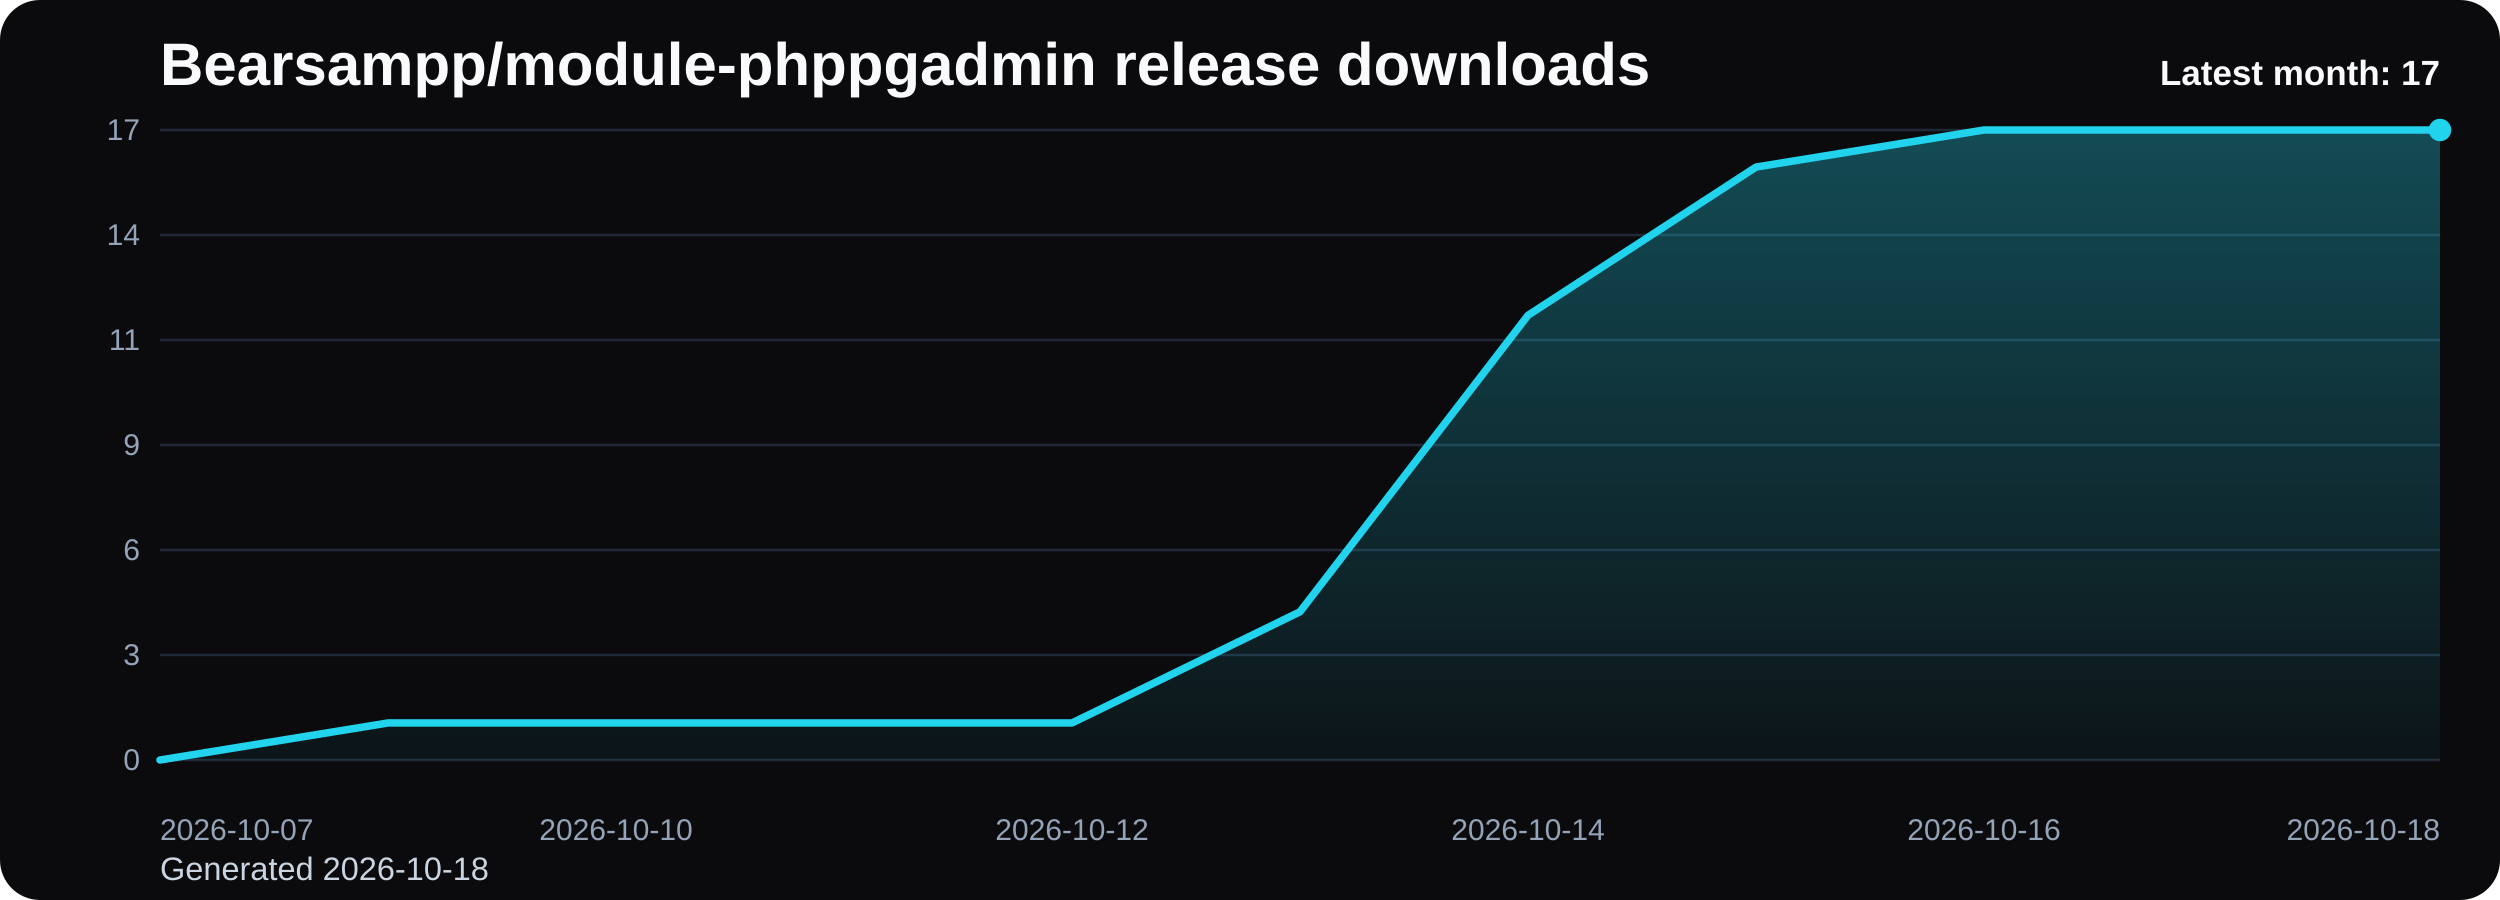
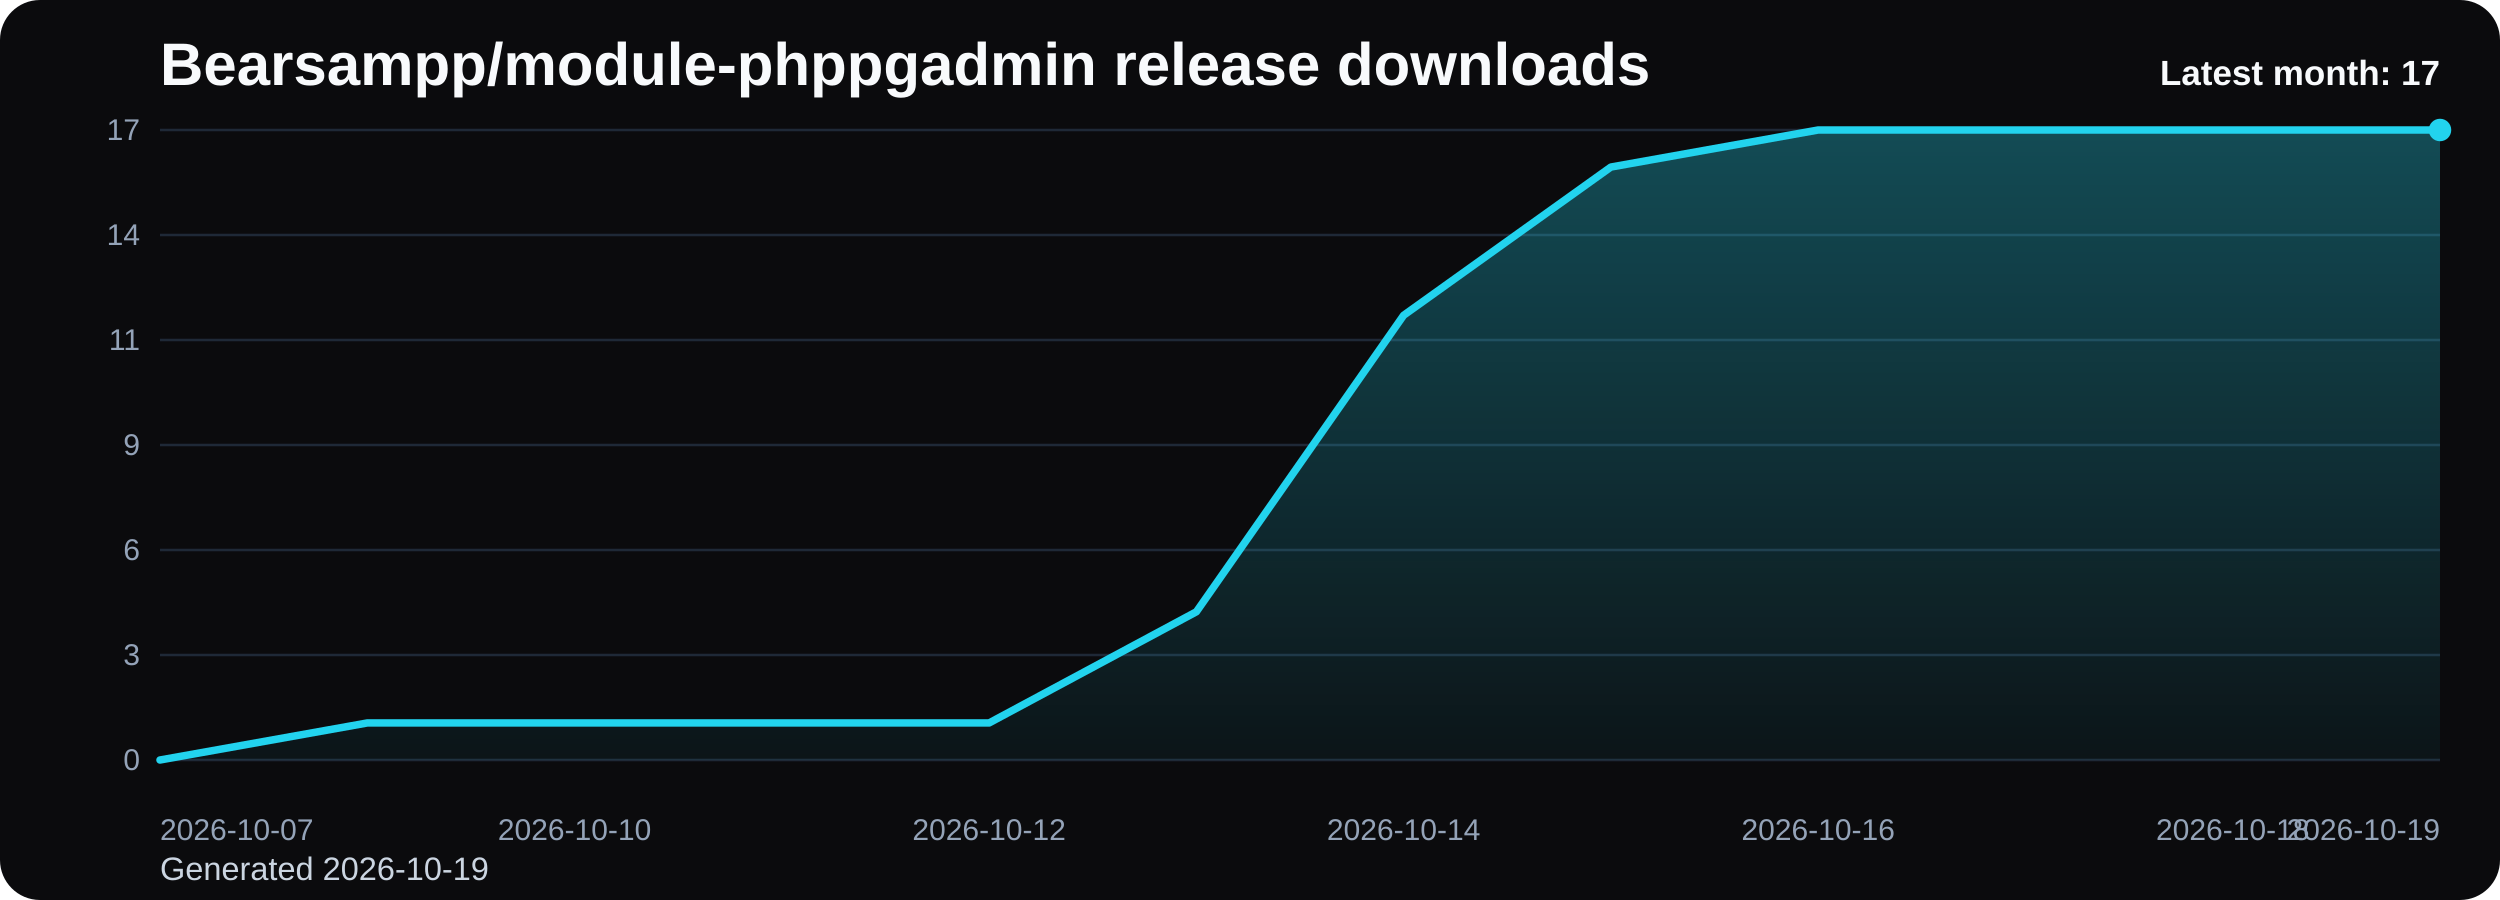
<svg xmlns="http://www.w3.org/2000/svg" viewBox="0 0 1000 360" role="img" aria-label="Bearsampp/module-phppgadmin release downloads chart">
  <defs>
    <linearGradient id="fill-monthly-black" x1="0" y1="0" x2="0" y2="1">
      <stop offset="0%" stop-color="#22d3ee" stop-opacity="0.32" />
      <stop offset="100%" stop-color="#22d3ee" stop-opacity="0.05" />
    </linearGradient>
    <style>
      .bg { fill: #0b0b0d; }
      .title { font: 700 24px Arial, sans-serif; fill: #f8fafc; }
      .sub { font: 400 13px Arial, sans-serif; fill: #cbd5e1; }
      .grid { stroke: #1f2937; stroke-width: 1; }
      .axis { font: 400 12px Arial, sans-serif; fill: #94a3b8; }
      .line { fill: none; stroke: #22d3ee; stroke-width: 3; stroke-linecap: round; stroke-linejoin: round; }
      .dot { fill: #22d3ee; }
      .value { font: 600 11px Arial, sans-serif; fill: #cbd5e1; }
      .latest { font: 700 14px Arial, sans-serif; fill: #f8fafc; }
    </style>
  </defs>
  <rect class="bg" x="0" y="0" width="1000" height="360" rx="16" />
  <text class="title" x="64" y="34">Bearsampp/module-phppgadmin release downloads</text>
-   <text class="sub" x="64" y="352">Generated 2026-10-18</text>
+   <text class="sub" x="64" y="352">Generated 2026-10-19</text>
  <line x1="64" y1="52.00" x2="976" y2="52.00" class="grid" />
  <text x="56" y="56.00" text-anchor="end" class="axis">17</text>
  <line x1="64" y1="94.00" x2="976" y2="94.00" class="grid" />
  <text x="56" y="98.00" text-anchor="end" class="axis">14</text>
  <line x1="64" y1="136.00" x2="976" y2="136.00" class="grid" />
  <text x="56" y="140.00" text-anchor="end" class="axis">11</text>
  <line x1="64" y1="178.00" x2="976" y2="178.00" class="grid" />
  <text x="56" y="182.00" text-anchor="end" class="axis">9</text>
  <line x1="64" y1="220.00" x2="976" y2="220.00" class="grid" />
  <text x="56" y="224.00" text-anchor="end" class="axis">6</text>
  <line x1="64" y1="262.00" x2="976" y2="262.00" class="grid" />
  <text x="56" y="266.00" text-anchor="end" class="axis">3</text>
  <line x1="64" y1="304.00" x2="976" y2="304.00" class="grid" />
  <text x="56" y="308.00" text-anchor="end" class="axis">0</text>
-   <path d="M 64.00 304 L 64.00 304.00 L 155.20 289.18 L 246.40 289.18 L 337.60 289.18 L 428.80 289.18 L 520.00 244.71 L 611.20 126.12 L 702.40 66.82 L 793.60 52.00 L 884.80 52.00 L 976.00 52.00 L 976.00 304 Z" fill="url(#fill-monthly-black)" />
-   <polyline class="line" points="64.00,304.00 155.20,289.18 246.40,289.18 337.60,289.18 428.80,289.18 520.00,244.71 611.20,126.12 702.40,66.82 793.60,52.00 884.80,52.00 976.00,52.00" />
+   <path d="M 64.00 304 L 64.00 304.00 L 146.91 289.18 L 229.82 289.18 L 312.73 289.18 L 395.64 289.18 L 478.55 244.71 L 561.45 126.12 L 644.36 66.82 L 727.27 52.00 L 810.18 52.00 L 893.09 52.00 L 976.00 52.00 L 976.00 304 Z" fill="url(#fill-monthly-black)" />
+   <polyline class="line" points="64.00,304.00 146.91,289.18 229.82,289.18 312.73,289.18 395.64,289.18 478.55,244.71 561.45,126.12 644.36,66.82 727.27,52.00 810.18,52.00 893.09,52.00 976.00,52.00" />
  <circle class="dot" cx="976.00" cy="52.00" r="4.5" />
  <text class="axis" x="64.00" y="336" text-anchor="start">2026-10-07</text>
-   <text class="axis" x="246.40" y="336" text-anchor="middle">2026-10-10</text>
-   <text class="axis" x="428.80" y="336" text-anchor="middle">2026-10-12</text>
-   <text class="axis" x="611.20" y="336" text-anchor="middle">2026-10-14</text>
-   <text class="axis" x="793.60" y="336" text-anchor="middle">2026-10-16</text>
-   <text class="axis" x="976.00" y="336" text-anchor="end">2026-10-18</text>
+   <text class="axis" x="229.82" y="336" text-anchor="middle">2026-10-10</text>
+   <text class="axis" x="395.64" y="336" text-anchor="middle">2026-10-12</text>
+   <text class="axis" x="561.45" y="336" text-anchor="middle">2026-10-14</text>
+   <text class="axis" x="727.27" y="336" text-anchor="middle">2026-10-16</text>
+   <text class="axis" x="893.09" y="336" text-anchor="middle">2026-10-18</text>
+   <text class="axis" x="976.00" y="336" text-anchor="end">2026-10-19</text>
  <text class="latest" x="976" y="34" text-anchor="end">Latest month: 17</text>
</svg>
